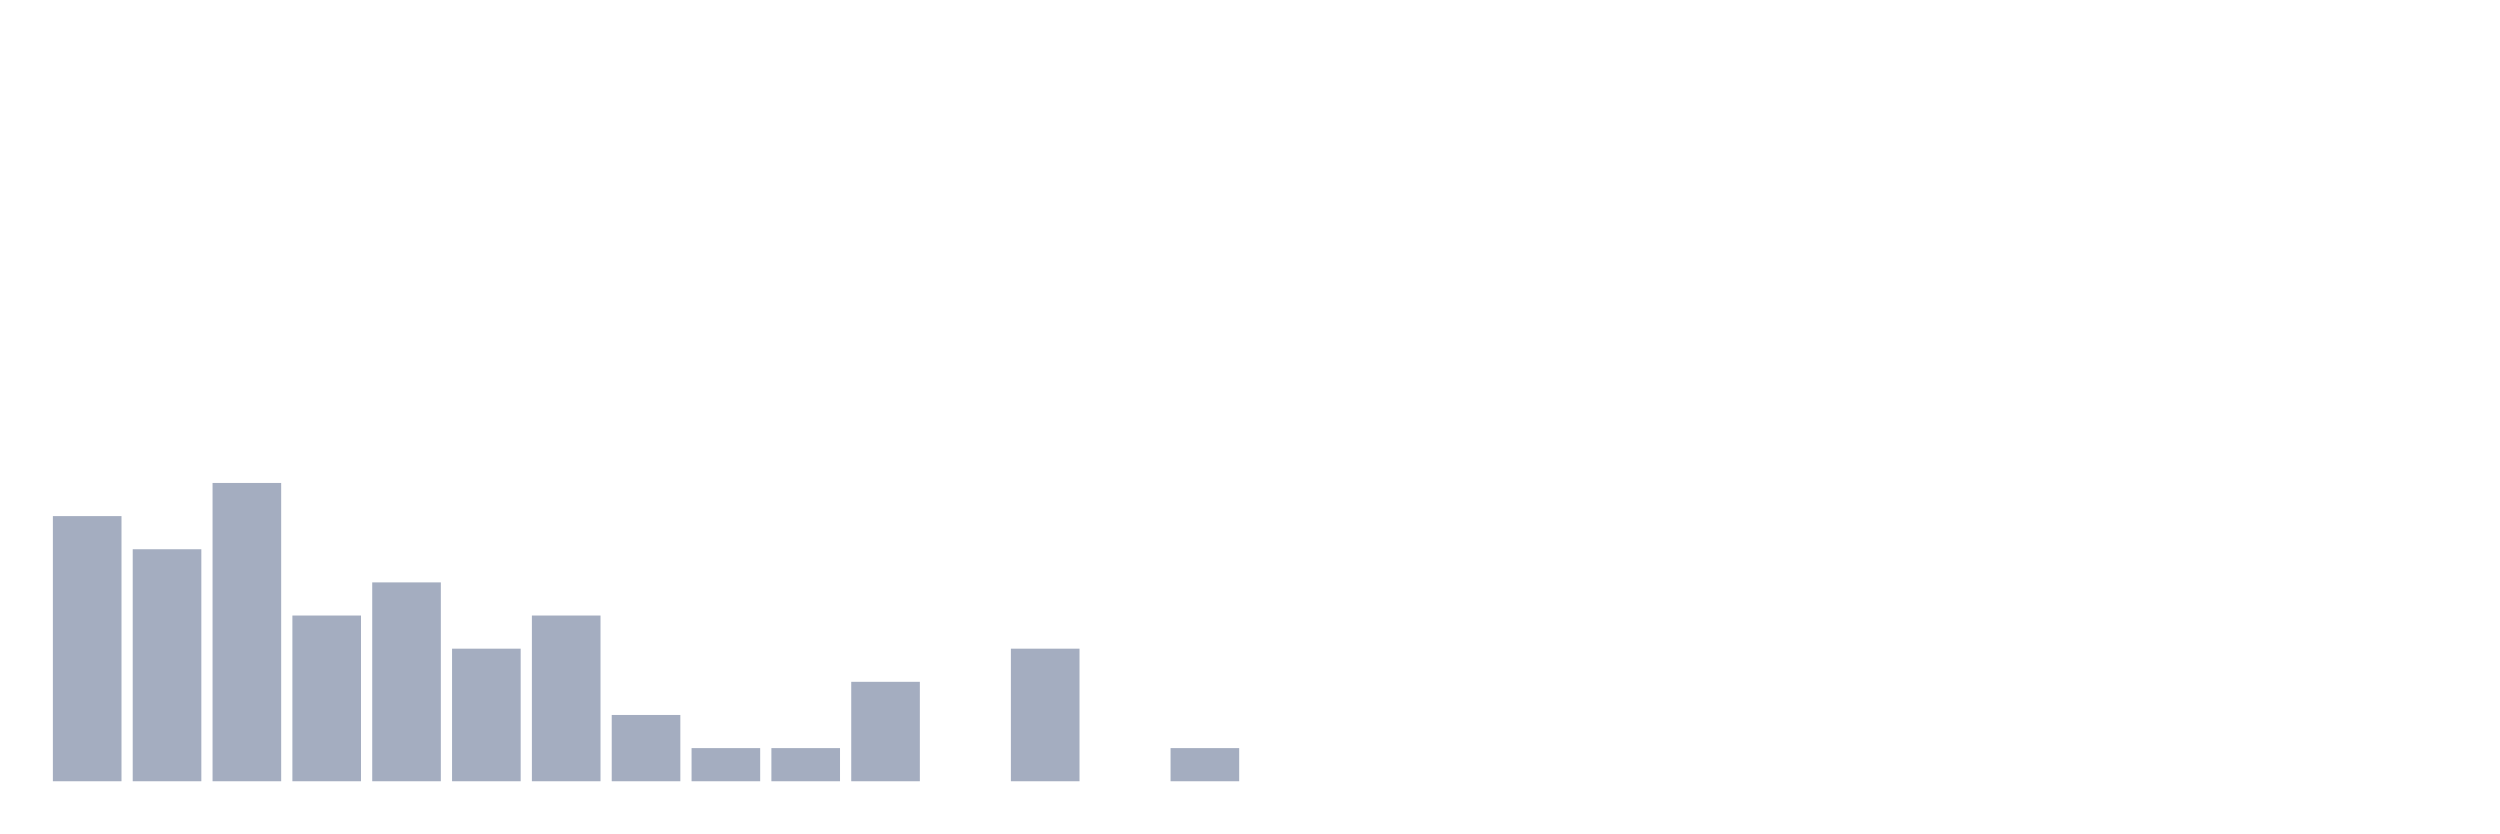
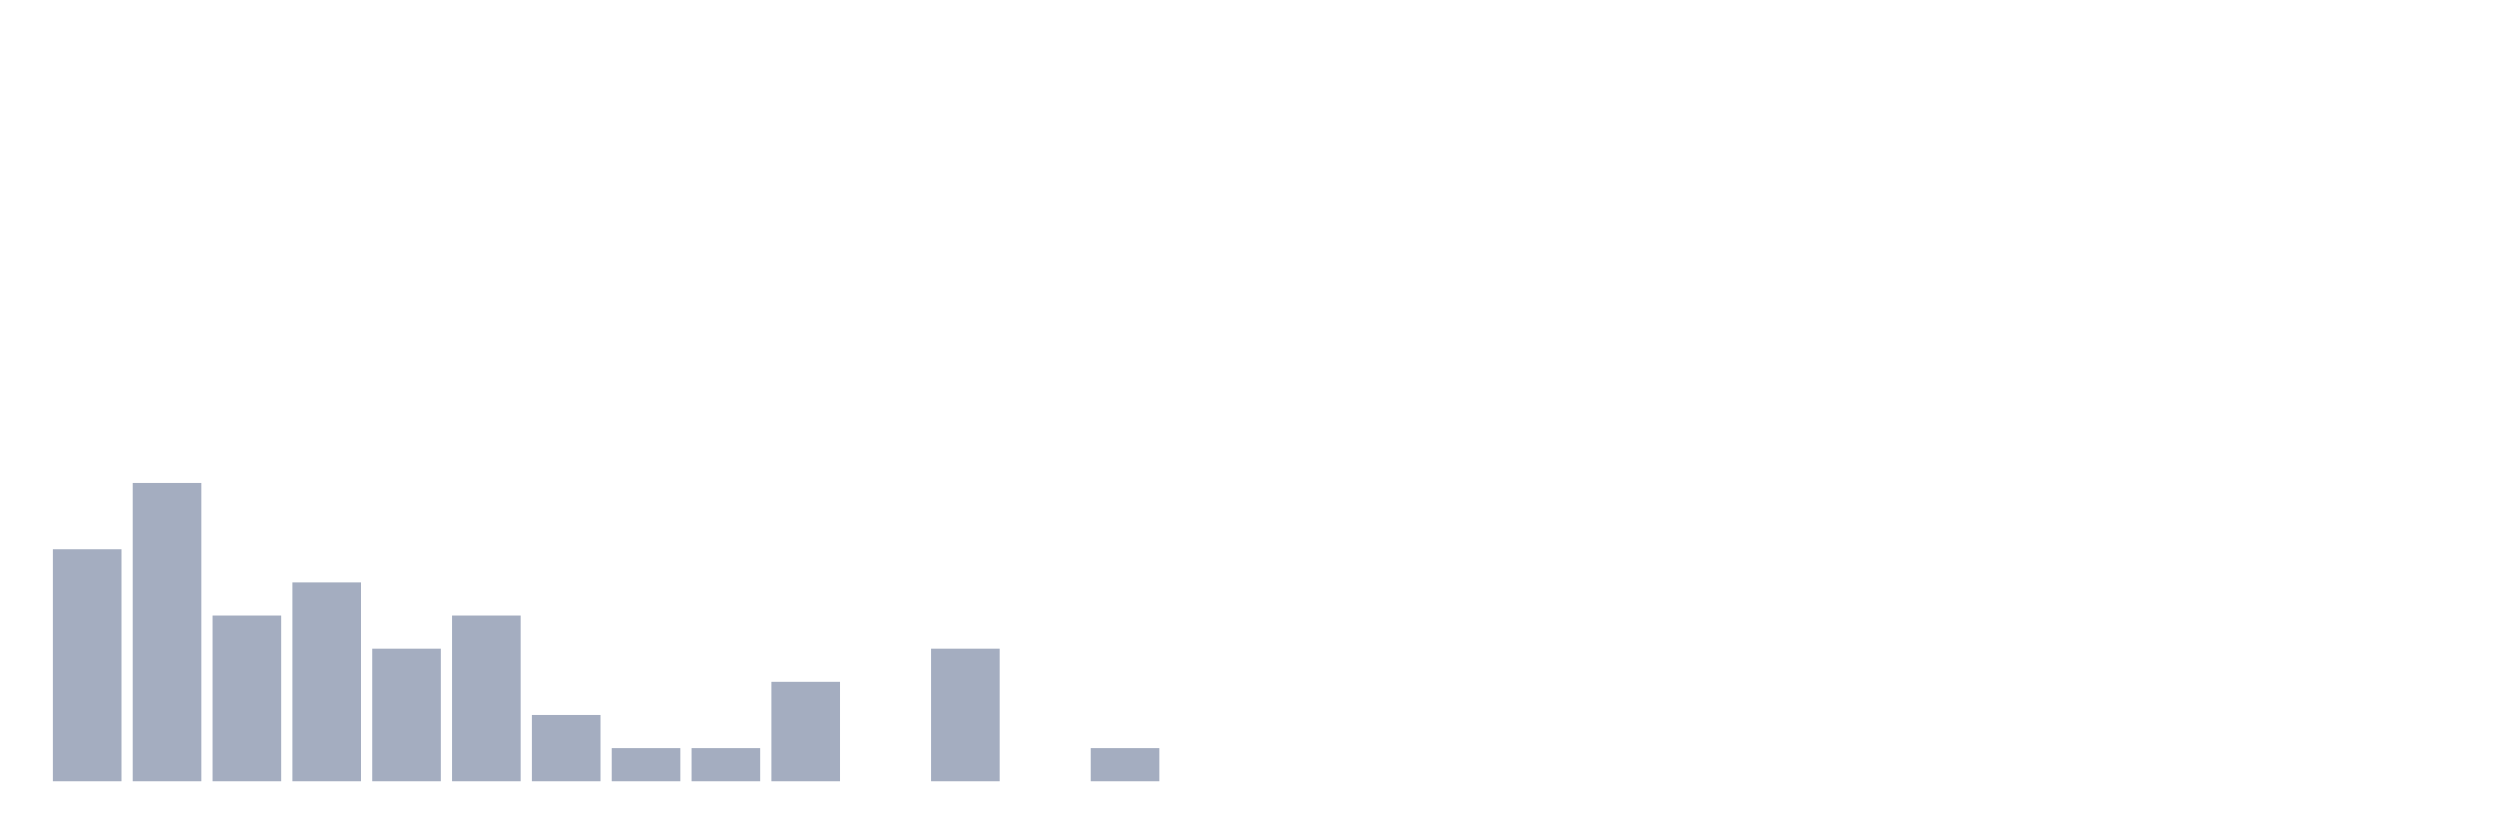
<svg xmlns="http://www.w3.org/2000/svg" viewBox="0 0 480 160">
  <g transform="translate(10,10)">
-     <rect class="bar" x="0.153" width="13.175" y="89.091" height="50.909" fill="rgb(164,173,192)" />
-     <rect class="bar" x="15.482" width="13.175" y="95.455" height="44.545" fill="rgb(164,173,192)" />
-     <rect class="bar" x="30.81" width="13.175" y="82.727" height="57.273" fill="rgb(164,173,192)" />
-     <rect class="bar" x="46.138" width="13.175" y="108.182" height="31.818" fill="rgb(164,173,192)" />
-     <rect class="bar" x="61.466" width="13.175" y="101.818" height="38.182" fill="rgb(164,173,192)" />
-     <rect class="bar" x="76.794" width="13.175" y="114.545" height="25.455" fill="rgb(164,173,192)" />
-     <rect class="bar" x="92.123" width="13.175" y="108.182" height="31.818" fill="rgb(164,173,192)" />
-     <rect class="bar" x="107.451" width="13.175" y="127.273" height="12.727" fill="rgb(164,173,192)" />
+     <rect class="bar" x="0.153" width="13.175" y="95.455" height="44.545" fill="rgb(164,173,192)" />
+     <rect class="bar" x="15.482" width="13.175" y="82.727" height="57.273" fill="rgb(164,173,192)" />
+     <rect class="bar" x="30.81" width="13.175" y="108.182" height="31.818" fill="rgb(164,173,192)" />
+     <rect class="bar" x="46.138" width="13.175" y="101.818" height="38.182" fill="rgb(164,173,192)" />
+     <rect class="bar" x="61.466" width="13.175" y="114.545" height="25.455" fill="rgb(164,173,192)" />
+     <rect class="bar" x="76.794" width="13.175" y="108.182" height="31.818" fill="rgb(164,173,192)" />
+     <rect class="bar" x="92.123" width="13.175" y="127.273" height="12.727" fill="rgb(164,173,192)" />
+     <rect class="bar" x="107.451" width="13.175" y="133.636" height="6.364" fill="rgb(164,173,192)" />
    <rect class="bar" x="122.779" width="13.175" y="133.636" height="6.364" fill="rgb(164,173,192)" />
-     <rect class="bar" x="138.107" width="13.175" y="133.636" height="6.364" fill="rgb(164,173,192)" />
-     <rect class="bar" x="153.436" width="13.175" y="120.909" height="19.091" fill="rgb(164,173,192)" />
-     <rect class="bar" x="168.764" width="13.175" y="140" height="0" fill="rgb(164,173,192)" />
-     <rect class="bar" x="184.092" width="13.175" y="114.545" height="25.455" fill="rgb(164,173,192)" />
-     <rect class="bar" x="199.42" width="13.175" y="140" height="0" fill="rgb(164,173,192)" />
-     <rect class="bar" x="214.748" width="13.175" y="133.636" height="6.364" fill="rgb(164,173,192)" />
+     <rect class="bar" x="138.107" width="13.175" y="120.909" height="19.091" fill="rgb(164,173,192)" />
+     <rect class="bar" x="153.436" width="13.175" y="140" height="0" fill="rgb(164,173,192)" />
+     <rect class="bar" x="168.764" width="13.175" y="114.545" height="25.455" fill="rgb(164,173,192)" />
+     <rect class="bar" x="184.092" width="13.175" y="140" height="0" fill="rgb(164,173,192)" />
+     <rect class="bar" x="199.42" width="13.175" y="133.636" height="6.364" fill="rgb(164,173,192)" />
+     <rect class="bar" x="214.748" width="13.175" y="140" height="0" fill="rgb(164,173,192)" />
    <rect class="bar" x="230.077" width="13.175" y="140" height="0" fill="rgb(164,173,192)" />
    <rect class="bar" x="245.405" width="13.175" y="140" height="0" fill="rgb(164,173,192)" />
    <rect class="bar" x="260.733" width="13.175" y="140" height="0" fill="rgb(164,173,192)" />
    <rect class="bar" x="276.061" width="13.175" y="140" height="0" fill="rgb(164,173,192)" />
    <rect class="bar" x="291.39" width="13.175" y="140" height="0" fill="rgb(164,173,192)" />
    <rect class="bar" x="306.718" width="13.175" y="140" height="0" fill="rgb(164,173,192)" />
    <rect class="bar" x="322.046" width="13.175" y="140" height="0" fill="rgb(164,173,192)" />
    <rect class="bar" x="337.374" width="13.175" y="140" height="0" fill="rgb(164,173,192)" />
    <rect class="bar" x="352.702" width="13.175" y="140" height="0" fill="rgb(164,173,192)" />
    <rect class="bar" x="368.031" width="13.175" y="140" height="0" fill="rgb(164,173,192)" />
    <rect class="bar" x="383.359" width="13.175" y="140" height="0" fill="rgb(164,173,192)" />
    <rect class="bar" x="398.687" width="13.175" y="140" height="0" fill="rgb(164,173,192)" />
    <rect class="bar" x="414.015" width="13.175" y="140" height="0" fill="rgb(164,173,192)" />
    <rect class="bar" x="429.344" width="13.175" y="140" height="0" fill="rgb(164,173,192)" />
    <rect class="bar" x="444.672" width="13.175" y="140" height="0" fill="rgb(164,173,192)" />
  </g>
</svg>
